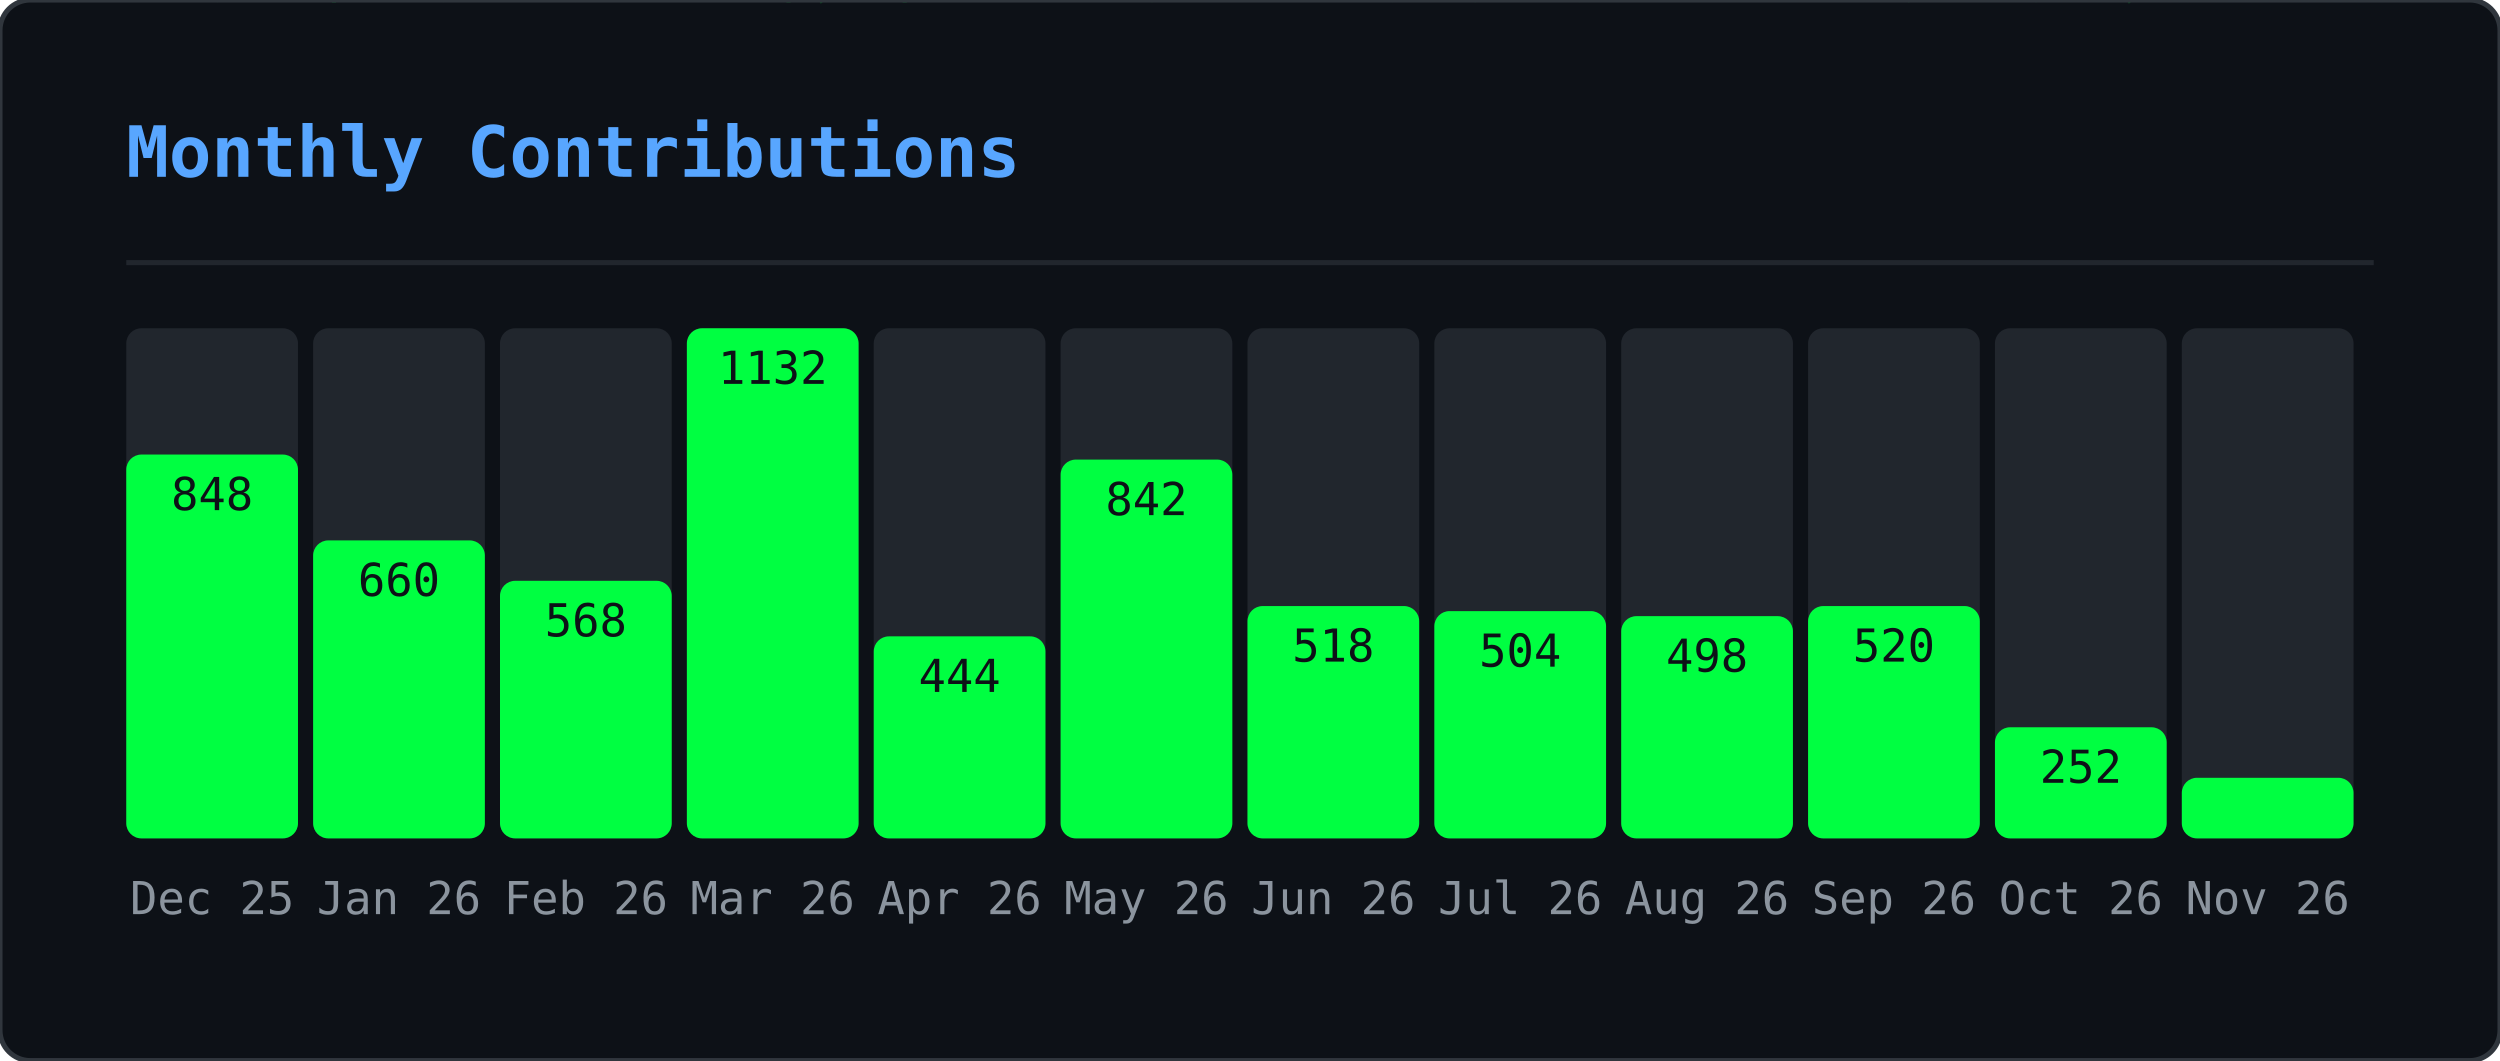
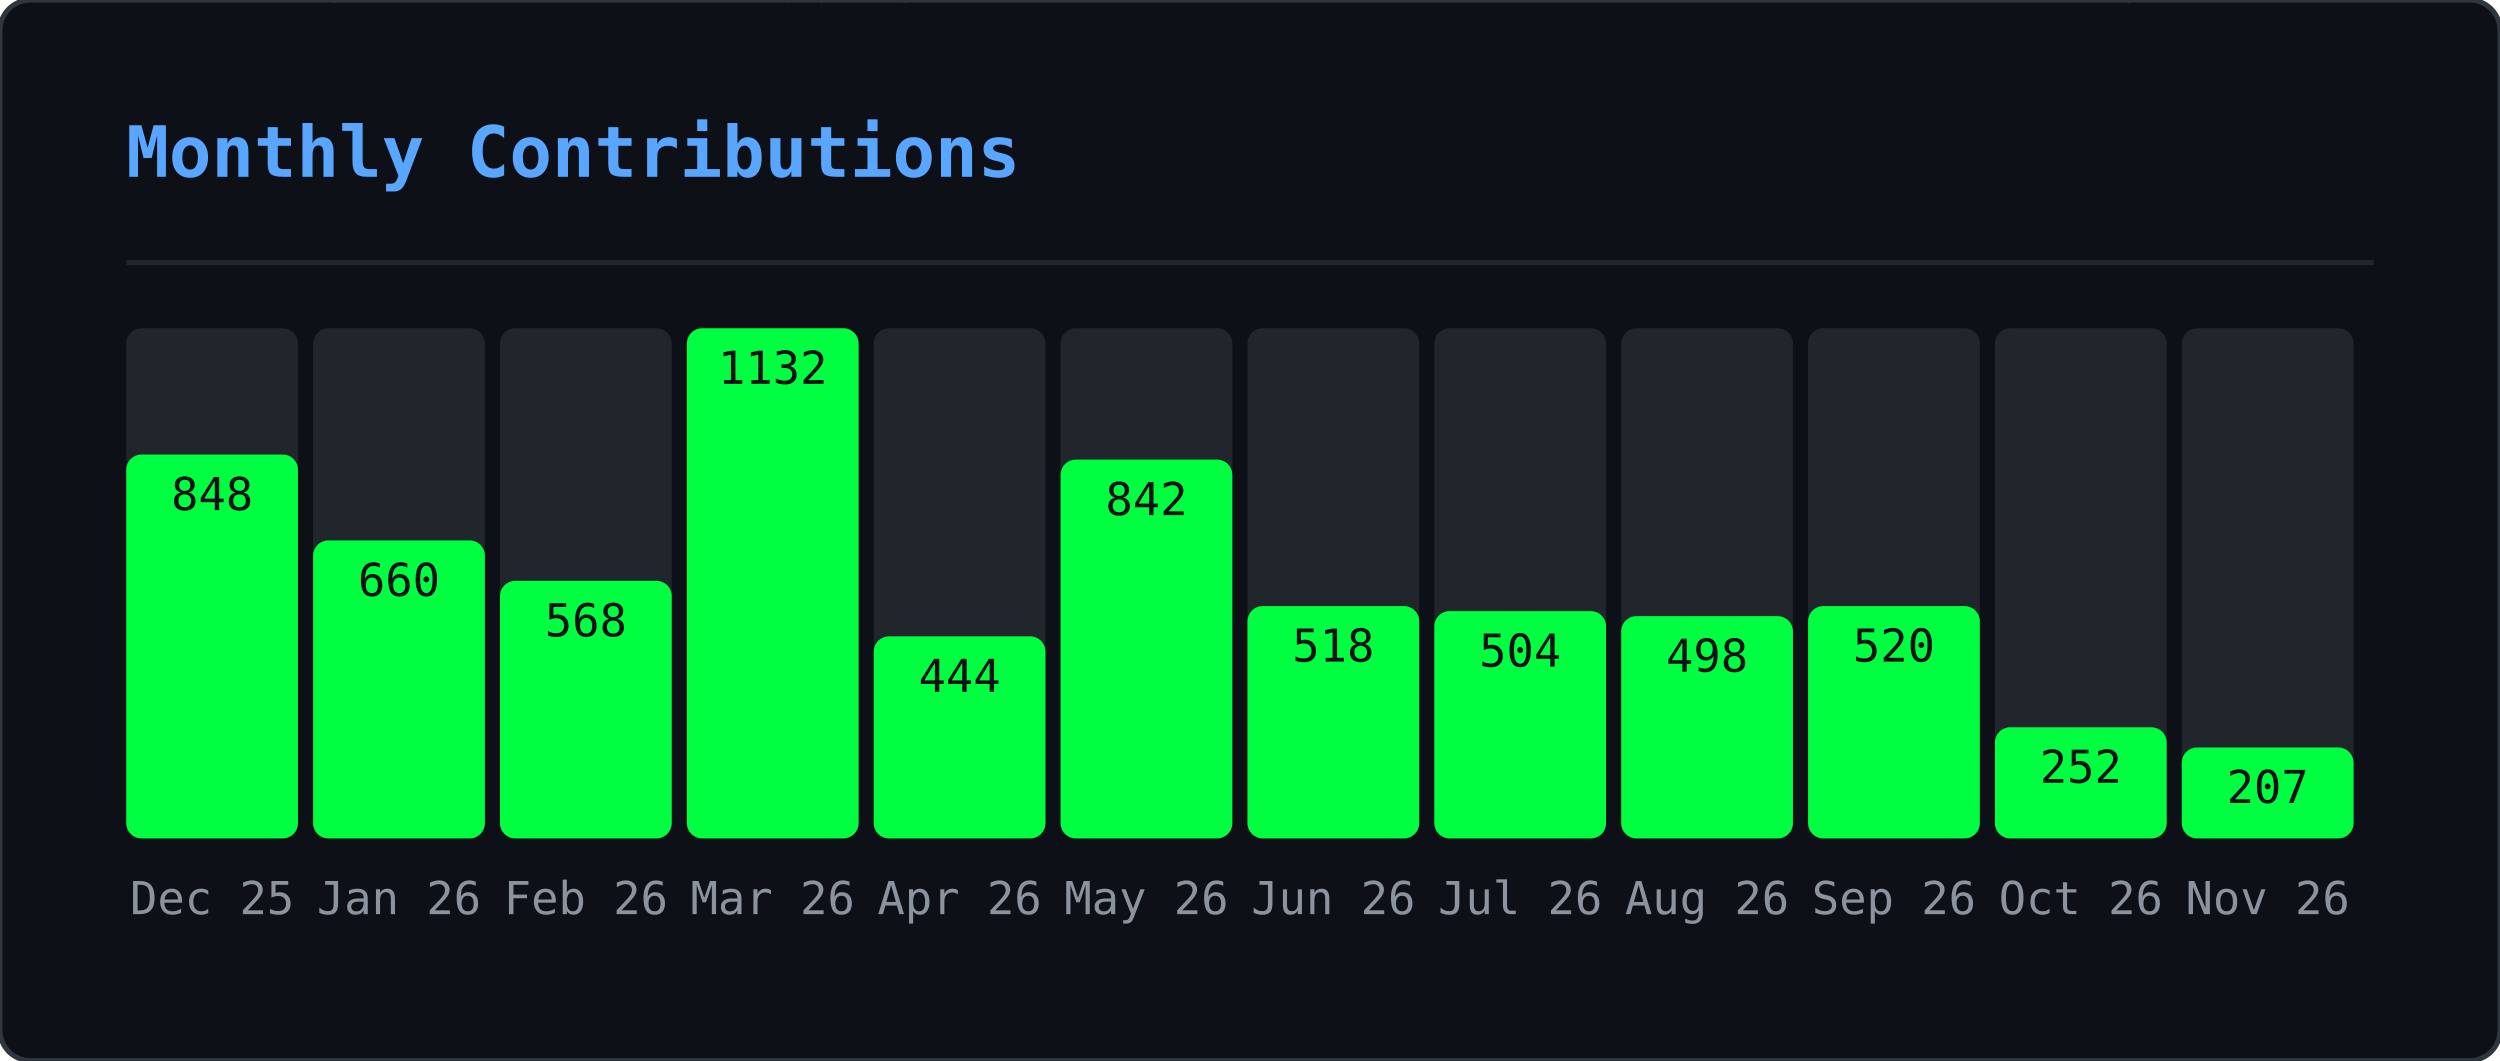
<svg xmlns="http://www.w3.org/2000/svg" width="495" height="210" viewBox="0 0 495 210">
  <defs>
    <clipPath id="gmo-clip">
      <rect width="495" height="210" rx="6" />
    </clipPath>
  </defs>
  <rect width="495" height="210" rx="6" fill="#0d1117" />
  <g clip-path="url(#gmo-clip)">
    <g opacity="0.22">
      <style>@keyframes gmo0{from{transform:translateY(-46px)}to{transform:translateY(224px)}}@keyframes gmo1{from{transform:translateY(-88px)}to{transform:translateY(224px)}}@keyframes gmo2{from{transform:translateY(-60px)}to{transform:translateY(224px)}}@keyframes gmo3{from{transform:translateY(-60px)}to{transform:translateY(224px)}}@keyframes gmo4{from{transform:translateY(-88px)}to{transform:translateY(224px)}}@keyframes gmo5{from{transform:translateY(-60px)}to{transform:translateY(224px)}}@keyframes gmo6{from{transform:translateY(-46px)}to{transform:translateY(224px)}}@keyframes gmo7{from{transform:translateY(-46px)}to{transform:translateY(224px)}}@keyframes gmo8{from{transform:translateY(-88px)}to{transform:translateY(224px)}}@keyframes gmo9{from{transform:translateY(-74px)}to{transform:translateY(224px)}}@keyframes gmo10{from{transform:translateY(-88px)}to{transform:translateY(224px)}}@keyframes gmo11{from{transform:translateY(-60px)}to{transform:translateY(224px)}}@keyframes gmo12{from{transform:translateY(-60px)}to{transform:translateY(224px)}}@keyframes gmo13{from{transform:translateY(-88px)}to{transform:translateY(224px)}}@keyframes gmo14{from{transform:translateY(-60px)}to{transform:translateY(224px)}}@keyframes gmo15{from{transform:translateY(-88px)}to{transform:translateY(224px)}}@keyframes gmo16{from{transform:translateY(-60px)}to{transform:translateY(224px)}}@keyframes gmo17{from{transform:translateY(-46px)}to{transform:translateY(224px)}}@keyframes gmo18{from{transform:translateY(-88px)}to{transform:translateY(224px)}}@keyframes gmo19{from{transform:translateY(-74px)}to{transform:translateY(224px)}}@keyframes gmo20{from{transform:translateY(-88px)}to{transform:translateY(224px)}}@keyframes gmo21{from{transform:translateY(-88px)}to{transform:translateY(224px)}}@keyframes gmo22{from{transform:translateY(-60px)}to{transform:translateY(224px)}}@keyframes gmo23{from{transform:translateY(-88px)}to{transform:translateY(224px)}}@keyframes gmo24{from{transform:translateY(-46px)}to{transform:translateY(224px)}}@keyframes gmo25{from{transform:translateY(-88px)}to{transform:translateY(224px)}}@keyframes gmo26{from{transform:translateY(-88px)}to{transform:translateY(224px)}}@keyframes gmo27{from{transform:translateY(-74px)}to{transform:translateY(224px)}}@keyframes gmo28{from{transform:translateY(-46px)}to{transform:translateY(224px)}}@keyframes gmo29{from{transform:translateY(-46px)}to{transform:translateY(224px)}}@keyframes gmo30{from{transform:translateY(-46px)}to{transform:translateY(224px)}}@keyframes gmo31{from{transform:translateY(-74px)}to{transform:translateY(224px)}}@keyframes gmo32{from{transform:translateY(-46px)}to{transform:translateY(224px)}}@keyframes gmo33{from{transform:translateY(-60px)}to{transform:translateY(224px)}}@keyframes gmo34{from{transform:translateY(-74px)}to{transform:translateY(224px)}}@keyframes gmo35{from{transform:translateY(-60px)}to{transform:translateY(224px)}}@keyframes gmo36{from{transform:translateY(-60px)}to{transform:translateY(224px)}}@keyframes gmo37{from{transform:translateY(-60px)}to{transform:translateY(224px)}}</style>
      <g style="animation:gmo0 3.17s linear infinite;animation-delay:-1.98s">
        <text x="41" y="0" font-family="monospace" font-size="12" fill="#00ff41">ｹ</text>
        <text x="41" y="-14" font-family="monospace" font-size="12" fill="#00ff41" opacity="0.75">ﾏ</text>
        <text x="41" y="-28" font-family="monospace" font-size="12" fill="#00ff41" opacity="0.50">ｽ</text>
        <text x="41" y="-42" font-family="monospace" font-size="12" fill="#00ff41" opacity="0.25">ﾔ</text>
      </g>
      <g style="animation:gmo1 2.45s linear infinite;animation-delay:-0.88s">
        <text x="289" y="0" font-family="monospace" font-size="12" fill="#00ff41">ｷ</text>
        <text x="289" y="-14" font-family="monospace" font-size="12" fill="#00ff41" opacity="0.86">ﾕ</text>
        <text x="289" y="-28" font-family="monospace" font-size="12" fill="#00ff41" opacity="0.71">ﾜ</text>
        <text x="289" y="-42" font-family="monospace" font-size="12" fill="#00ff41" opacity="0.57">ﾐ</text>
        <text x="289" y="-56" font-family="monospace" font-size="12" fill="#00ff41" opacity="0.43">ﾚ</text>
        <text x="289" y="-70" font-family="monospace" font-size="12" fill="#00ff41" opacity="0.29">ﾅ</text>
        <text x="289" y="-84" font-family="monospace" font-size="12" fill="#00ff41" opacity="0.14">ｯ</text>
      </g>
      <g style="animation:gmo2 2.51s linear infinite;animation-delay:-1.82s">
        <text x="33" y="0" font-family="monospace" font-size="12" fill="#00ff41">ﾒ</text>
        <text x="33" y="-14" font-family="monospace" font-size="12" fill="#00ff41" opacity="0.80">ｶ</text>
        <text x="33" y="-28" font-family="monospace" font-size="12" fill="#00ff41" opacity="0.60">ｴ</text>
        <text x="33" y="-42" font-family="monospace" font-size="12" fill="#00ff41" opacity="0.40">ﾄ</text>
        <text x="33" y="-56" font-family="monospace" font-size="12" fill="#00ff41" opacity="0.20">ﾎ</text>
      </g>
      <g style="animation:gmo3 3.01s linear infinite;animation-delay:-2.72s">
        <text x="153" y="0" font-family="monospace" font-size="12" fill="#00ff41">ﾈ</text>
        <text x="153" y="-14" font-family="monospace" font-size="12" fill="#00ff41" opacity="0.80">ﾊ</text>
        <text x="153" y="-28" font-family="monospace" font-size="12" fill="#00ff41" opacity="0.60">ｾ</text>
        <text x="153" y="-42" font-family="monospace" font-size="12" fill="#00ff41" opacity="0.40">ﾅ</text>
        <text x="153" y="-56" font-family="monospace" font-size="12" fill="#00ff41" opacity="0.20">ﾌ</text>
      </g>
      <g style="animation:gmo4 2.14s linear infinite;animation-delay:-0.03s">
        <text x="23" y="0" font-family="monospace" font-size="12" fill="#00ff41">ｭ</text>
        <text x="23" y="-14" font-family="monospace" font-size="12" fill="#00ff41" opacity="0.86">ﾍ</text>
        <text x="23" y="-28" font-family="monospace" font-size="12" fill="#00ff41" opacity="0.71">ﾋ</text>
        <text x="23" y="-42" font-family="monospace" font-size="12" fill="#00ff41" opacity="0.57">ｼ</text>
        <text x="23" y="-56" font-family="monospace" font-size="12" fill="#00ff41" opacity="0.43">ｻ</text>
        <text x="23" y="-70" font-family="monospace" font-size="12" fill="#00ff41" opacity="0.29">ﾝ</text>
        <text x="23" y="-84" font-family="monospace" font-size="12" fill="#00ff41" opacity="0.14">ｷ</text>
      </g>
      <g style="animation:gmo5 1.74s linear infinite;animation-delay:-1.14s">
        <text x="153" y="0" font-family="monospace" font-size="12" fill="#00ff41">ﾐ</text>
        <text x="153" y="-14" font-family="monospace" font-size="12" fill="#00ff41" opacity="0.80">ﾍ</text>
        <text x="153" y="-28" font-family="monospace" font-size="12" fill="#00ff41" opacity="0.60">2</text>
        <text x="153" y="-42" font-family="monospace" font-size="12" fill="#00ff41" opacity="0.40">ﾙ</text>
        <text x="153" y="-56" font-family="monospace" font-size="12" fill="#00ff41" opacity="0.20">ｺ</text>
      </g>
      <g style="animation:gmo6 3.16s linear infinite;animation-delay:-0.73s">
        <text x="97" y="0" font-family="monospace" font-size="12" fill="#00ff41">ｫ</text>
        <text x="97" y="-14" font-family="monospace" font-size="12" fill="#00ff41" opacity="0.75">ｵ</text>
        <text x="97" y="-28" font-family="monospace" font-size="12" fill="#00ff41" opacity="0.50">ﾄ</text>
        <text x="97" y="-42" font-family="monospace" font-size="12" fill="#00ff41" opacity="0.25">ﾂ</text>
      </g>
      <g style="animation:gmo7 2.15s linear infinite;animation-delay:-0.54s">
        <text x="235" y="0" font-family="monospace" font-size="12" fill="#00ff41">ﾙ</text>
        <text x="235" y="-14" font-family="monospace" font-size="12" fill="#00ff41" opacity="0.75">ﾒ</text>
        <text x="235" y="-28" font-family="monospace" font-size="12" fill="#00ff41" opacity="0.50">ｿ</text>
        <text x="235" y="-42" font-family="monospace" font-size="12" fill="#00ff41" opacity="0.25">ｩ</text>
      </g>
      <g style="animation:gmo8 3.18s linear infinite;animation-delay:-1.02s">
        <text x="79" y="0" font-family="monospace" font-size="12" fill="#00ff41">ｫ</text>
        <text x="79" y="-14" font-family="monospace" font-size="12" fill="#00ff41" opacity="0.86">6</text>
        <text x="79" y="-28" font-family="monospace" font-size="12" fill="#00ff41" opacity="0.71">ﾈ</text>
        <text x="79" y="-42" font-family="monospace" font-size="12" fill="#00ff41" opacity="0.57">ﾜ</text>
        <text x="79" y="-56" font-family="monospace" font-size="12" fill="#00ff41" opacity="0.43">ｪ</text>
        <text x="79" y="-70" font-family="monospace" font-size="12" fill="#00ff41" opacity="0.29">ﾃ</text>
        <text x="79" y="-84" font-family="monospace" font-size="12" fill="#00ff41" opacity="0.14">ﾆ</text>
      </g>
      <g style="animation:gmo9 2.86s linear infinite;animation-delay:-0.76s">
        <text x="401" y="0" font-family="monospace" font-size="12" fill="#00ff41">ﾗ</text>
        <text x="401" y="-14" font-family="monospace" font-size="12" fill="#00ff41" opacity="0.83">ﾐ</text>
        <text x="401" y="-28" font-family="monospace" font-size="12" fill="#00ff41" opacity="0.67">ｺ</text>
        <text x="401" y="-42" font-family="monospace" font-size="12" fill="#00ff41" opacity="0.50">3</text>
        <text x="401" y="-56" font-family="monospace" font-size="12" fill="#00ff41" opacity="0.33">3</text>
        <text x="401" y="-70" font-family="monospace" font-size="12" fill="#00ff41" opacity="0.17">4</text>
      </g>
      <g style="animation:gmo10 1.60s linear infinite;animation-delay:-1.57s">
        <text x="364" y="0" font-family="monospace" font-size="12" fill="#00ff41">ﾚ</text>
        <text x="364" y="-14" font-family="monospace" font-size="12" fill="#00ff41" opacity="0.86">ﾉ</text>
        <text x="364" y="-28" font-family="monospace" font-size="12" fill="#00ff41" opacity="0.71">0</text>
        <text x="364" y="-42" font-family="monospace" font-size="12" fill="#00ff41" opacity="0.57">ﾉ</text>
        <text x="364" y="-56" font-family="monospace" font-size="12" fill="#00ff41" opacity="0.43">ﾒ</text>
        <text x="364" y="-70" font-family="monospace" font-size="12" fill="#00ff41" opacity="0.29">ｴ</text>
        <text x="364" y="-84" font-family="monospace" font-size="12" fill="#00ff41" opacity="0.14">ｩ</text>
      </g>
      <g style="animation:gmo11 2.72s linear infinite;animation-delay:-0.83s">
        <text x="225" y="0" font-family="monospace" font-size="12" fill="#00ff41">ｷ</text>
        <text x="225" y="-14" font-family="monospace" font-size="12" fill="#00ff41" opacity="0.80">2</text>
        <text x="225" y="-28" font-family="monospace" font-size="12" fill="#00ff41" opacity="0.60">6</text>
        <text x="225" y="-42" font-family="monospace" font-size="12" fill="#00ff41" opacity="0.40">ﾌ</text>
        <text x="225" y="-56" font-family="monospace" font-size="12" fill="#00ff41" opacity="0.20">ｱ</text>
      </g>
      <g style="animation:gmo12 2.22s linear infinite;animation-delay:-0.60s">
        <text x="201" y="0" font-family="monospace" font-size="12" fill="#00ff41">ﾄ</text>
        <text x="201" y="-14" font-family="monospace" font-size="12" fill="#00ff41" opacity="0.80">1</text>
        <text x="201" y="-28" font-family="monospace" font-size="12" fill="#00ff41" opacity="0.60">ﾘ</text>
        <text x="201" y="-42" font-family="monospace" font-size="12" fill="#00ff41" opacity="0.40">ｯ</text>
        <text x="201" y="-56" font-family="monospace" font-size="12" fill="#00ff41" opacity="0.20">ｼ</text>
      </g>
      <g style="animation:gmo13 1.79s linear infinite;animation-delay:-0.36s">
        <text x="86" y="0" font-family="monospace" font-size="12" fill="#00ff41">ﾃ</text>
        <text x="86" y="-14" font-family="monospace" font-size="12" fill="#00ff41" opacity="0.86">ﾛ</text>
        <text x="86" y="-28" font-family="monospace" font-size="12" fill="#00ff41" opacity="0.71">ｱ</text>
        <text x="86" y="-42" font-family="monospace" font-size="12" fill="#00ff41" opacity="0.57">ﾆ</text>
        <text x="86" y="-56" font-family="monospace" font-size="12" fill="#00ff41" opacity="0.43">ﾓ</text>
        <text x="86" y="-70" font-family="monospace" font-size="12" fill="#00ff41" opacity="0.29">ﾛ</text>
        <text x="86" y="-84" font-family="monospace" font-size="12" fill="#00ff41" opacity="0.14">ｴ</text>
      </g>
      <g style="animation:gmo14 2.06s linear infinite;animation-delay:-1.98s">
        <text x="376" y="0" font-family="monospace" font-size="12" fill="#00ff41">ｧ</text>
        <text x="376" y="-14" font-family="monospace" font-size="12" fill="#00ff41" opacity="0.80">ﾛ</text>
        <text x="376" y="-28" font-family="monospace" font-size="12" fill="#00ff41" opacity="0.60">ﾁ</text>
        <text x="376" y="-42" font-family="monospace" font-size="12" fill="#00ff41" opacity="0.40">ｱ</text>
        <text x="376" y="-56" font-family="monospace" font-size="12" fill="#00ff41" opacity="0.20">ﾎ</text>
      </g>
      <g style="animation:gmo15 3.12s linear infinite;animation-delay:-2.07s">
        <text x="71" y="0" font-family="monospace" font-size="12" fill="#00ff41">5</text>
        <text x="71" y="-14" font-family="monospace" font-size="12" fill="#00ff41" opacity="0.86">ｼ</text>
        <text x="71" y="-28" font-family="monospace" font-size="12" fill="#00ff41" opacity="0.71">ｩ</text>
        <text x="71" y="-42" font-family="monospace" font-size="12" fill="#00ff41" opacity="0.57">0</text>
        <text x="71" y="-56" font-family="monospace" font-size="12" fill="#00ff41" opacity="0.43">ﾋ</text>
        <text x="71" y="-70" font-family="monospace" font-size="12" fill="#00ff41" opacity="0.29">ｫ</text>
        <text x="71" y="-84" font-family="monospace" font-size="12" fill="#00ff41" opacity="0.14">ﾏ</text>
      </g>
      <g style="animation:gmo16 2.05s linear infinite;animation-delay:-0.96s">
        <text x="161" y="0" font-family="monospace" font-size="12" fill="#00ff41">ﾀ</text>
        <text x="161" y="-14" font-family="monospace" font-size="12" fill="#00ff41" opacity="0.80">0</text>
        <text x="161" y="-28" font-family="monospace" font-size="12" fill="#00ff41" opacity="0.60">ｲ</text>
        <text x="161" y="-42" font-family="monospace" font-size="12" fill="#00ff41" opacity="0.40">2</text>
        <text x="161" y="-56" font-family="monospace" font-size="12" fill="#00ff41" opacity="0.20">6</text>
      </g>
      <g style="animation:gmo17 2.52s linear infinite;animation-delay:-1.49s">
        <text x="334" y="0" font-family="monospace" font-size="12" fill="#00ff41">6</text>
        <text x="334" y="-14" font-family="monospace" font-size="12" fill="#00ff41" opacity="0.75">ｺ</text>
        <text x="334" y="-28" font-family="monospace" font-size="12" fill="#00ff41" opacity="0.50">ﾂ</text>
        <text x="334" y="-42" font-family="monospace" font-size="12" fill="#00ff41" opacity="0.25">ｶ</text>
      </g>
      <g style="animation:gmo18 3.05s linear infinite;animation-delay:-0.04s">
        <text x="178" y="0" font-family="monospace" font-size="12" fill="#00ff41">ｼ</text>
        <text x="178" y="-14" font-family="monospace" font-size="12" fill="#00ff41" opacity="0.86">ｫ</text>
        <text x="178" y="-28" font-family="monospace" font-size="12" fill="#00ff41" opacity="0.71">ｻ</text>
        <text x="178" y="-42" font-family="monospace" font-size="12" fill="#00ff41" opacity="0.57">ﾝ</text>
        <text x="178" y="-56" font-family="monospace" font-size="12" fill="#00ff41" opacity="0.43">ｭ</text>
        <text x="178" y="-70" font-family="monospace" font-size="12" fill="#00ff41" opacity="0.29">2</text>
        <text x="178" y="-84" font-family="monospace" font-size="12" fill="#00ff41" opacity="0.14">ﾌ</text>
      </g>
      <g style="animation:gmo19 1.75s linear infinite;animation-delay:-0.88s">
        <text x="354" y="0" font-family="monospace" font-size="12" fill="#00ff41">0</text>
        <text x="354" y="-14" font-family="monospace" font-size="12" fill="#00ff41" opacity="0.83">ｯ</text>
        <text x="354" y="-28" font-family="monospace" font-size="12" fill="#00ff41" opacity="0.67">ｾ</text>
        <text x="354" y="-42" font-family="monospace" font-size="12" fill="#00ff41" opacity="0.50">ﾍ</text>
        <text x="354" y="-56" font-family="monospace" font-size="12" fill="#00ff41" opacity="0.33">ﾍ</text>
        <text x="354" y="-70" font-family="monospace" font-size="12" fill="#00ff41" opacity="0.17">ﾚ</text>
      </g>
      <g style="animation:gmo20 2.59s linear infinite;animation-delay:-1.04s">
        <text x="376" y="0" font-family="monospace" font-size="12" fill="#00ff41">ﾕ</text>
        <text x="376" y="-14" font-family="monospace" font-size="12" fill="#00ff41" opacity="0.86">ﾔ</text>
        <text x="376" y="-28" font-family="monospace" font-size="12" fill="#00ff41" opacity="0.71">5</text>
        <text x="376" y="-42" font-family="monospace" font-size="12" fill="#00ff41" opacity="0.57">ﾊ</text>
        <text x="376" y="-56" font-family="monospace" font-size="12" fill="#00ff41" opacity="0.43">ｸ</text>
        <text x="376" y="-70" font-family="monospace" font-size="12" fill="#00ff41" opacity="0.29">ﾂ</text>
        <text x="376" y="-84" font-family="monospace" font-size="12" fill="#00ff41" opacity="0.14">4</text>
      </g>
      <g style="animation:gmo21 1.78s linear infinite;animation-delay:-0.41s">
        <text x="420" y="0" font-family="monospace" font-size="12" fill="#00ff41">ﾀ</text>
        <text x="420" y="-14" font-family="monospace" font-size="12" fill="#00ff41" opacity="0.86">ｪ</text>
        <text x="420" y="-28" font-family="monospace" font-size="12" fill="#00ff41" opacity="0.71">ｮ</text>
        <text x="420" y="-42" font-family="monospace" font-size="12" fill="#00ff41" opacity="0.57">ｩ</text>
        <text x="420" y="-56" font-family="monospace" font-size="12" fill="#00ff41" opacity="0.43">ｪ</text>
        <text x="420" y="-70" font-family="monospace" font-size="12" fill="#00ff41" opacity="0.29">ﾚ</text>
        <text x="420" y="-84" font-family="monospace" font-size="12" fill="#00ff41" opacity="0.14">1</text>
      </g>
      <g style="animation:gmo22 2.87s linear infinite;animation-delay:-1.77s">
        <text x="176" y="0" font-family="monospace" font-size="12" fill="#00ff41">ﾈ</text>
        <text x="176" y="-14" font-family="monospace" font-size="12" fill="#00ff41" opacity="0.80">ﾀ</text>
        <text x="176" y="-28" font-family="monospace" font-size="12" fill="#00ff41" opacity="0.60">ﾒ</text>
        <text x="176" y="-42" font-family="monospace" font-size="12" fill="#00ff41" opacity="0.40">ｫ</text>
        <text x="176" y="-56" font-family="monospace" font-size="12" fill="#00ff41" opacity="0.20">ﾔ</text>
      </g>
      <g style="animation:gmo23 2.10s linear infinite;animation-delay:-0.39s">
        <text x="139" y="0" font-family="monospace" font-size="12" fill="#00ff41">ｶ</text>
        <text x="139" y="-14" font-family="monospace" font-size="12" fill="#00ff41" opacity="0.86">ｨ</text>
        <text x="139" y="-28" font-family="monospace" font-size="12" fill="#00ff41" opacity="0.71">ｼ</text>
        <text x="139" y="-42" font-family="monospace" font-size="12" fill="#00ff41" opacity="0.57">ﾘ</text>
        <text x="139" y="-56" font-family="monospace" font-size="12" fill="#00ff41" opacity="0.43">ｽ</text>
        <text x="139" y="-70" font-family="monospace" font-size="12" fill="#00ff41" opacity="0.29">ﾆ</text>
        <text x="139" y="-84" font-family="monospace" font-size="12" fill="#00ff41" opacity="0.14">ｴ</text>
      </g>
      <g style="animation:gmo24 1.56s linear infinite;animation-delay:-0.69s">
        <text x="112" y="0" font-family="monospace" font-size="12" fill="#00ff41">ｸ</text>
        <text x="112" y="-14" font-family="monospace" font-size="12" fill="#00ff41" opacity="0.75">1</text>
        <text x="112" y="-28" font-family="monospace" font-size="12" fill="#00ff41" opacity="0.50">ｭ</text>
        <text x="112" y="-42" font-family="monospace" font-size="12" fill="#00ff41" opacity="0.25">6</text>
      </g>
      <g style="animation:gmo25 2.70s linear infinite;animation-delay:-2.64s">
        <text x="190" y="0" font-family="monospace" font-size="12" fill="#00ff41">ﾇ</text>
        <text x="190" y="-14" font-family="monospace" font-size="12" fill="#00ff41" opacity="0.86">0</text>
        <text x="190" y="-28" font-family="monospace" font-size="12" fill="#00ff41" opacity="0.71">ﾋ</text>
        <text x="190" y="-42" font-family="monospace" font-size="12" fill="#00ff41" opacity="0.57">ｦ</text>
        <text x="190" y="-56" font-family="monospace" font-size="12" fill="#00ff41" opacity="0.43">ﾂ</text>
        <text x="190" y="-70" font-family="monospace" font-size="12" fill="#00ff41" opacity="0.29">ﾘ</text>
        <text x="190" y="-84" font-family="monospace" font-size="12" fill="#00ff41" opacity="0.14">2</text>
      </g>
      <g style="animation:gmo26 2.67s linear infinite;animation-delay:-1.16s">
        <text x="302" y="0" font-family="monospace" font-size="12" fill="#00ff41">ﾁ</text>
        <text x="302" y="-14" font-family="monospace" font-size="12" fill="#00ff41" opacity="0.86">ｯ</text>
        <text x="302" y="-28" font-family="monospace" font-size="12" fill="#00ff41" opacity="0.71">ｿ</text>
        <text x="302" y="-42" font-family="monospace" font-size="12" fill="#00ff41" opacity="0.57">ｾ</text>
        <text x="302" y="-56" font-family="monospace" font-size="12" fill="#00ff41" opacity="0.43">ｴ</text>
        <text x="302" y="-70" font-family="monospace" font-size="12" fill="#00ff41" opacity="0.29">ﾜ</text>
        <text x="302" y="-84" font-family="monospace" font-size="12" fill="#00ff41" opacity="0.14">ｯ</text>
      </g>
      <g style="animation:gmo27 2.94s linear infinite;animation-delay:-0.60s">
        <text x="274" y="0" font-family="monospace" font-size="12" fill="#00ff41">ﾅ</text>
        <text x="274" y="-14" font-family="monospace" font-size="12" fill="#00ff41" opacity="0.83">ﾃ</text>
        <text x="274" y="-28" font-family="monospace" font-size="12" fill="#00ff41" opacity="0.67">2</text>
        <text x="274" y="-42" font-family="monospace" font-size="12" fill="#00ff41" opacity="0.50">4</text>
        <text x="274" y="-56" font-family="monospace" font-size="12" fill="#00ff41" opacity="0.33">ｸ</text>
        <text x="274" y="-70" font-family="monospace" font-size="12" fill="#00ff41" opacity="0.17">ﾆ</text>
      </g>
      <g style="animation:gmo28 2.07s linear infinite;animation-delay:-1.69s">
        <text x="25" y="0" font-family="monospace" font-size="12" fill="#00ff41">ﾐ</text>
        <text x="25" y="-14" font-family="monospace" font-size="12" fill="#00ff41" opacity="0.75">ｯ</text>
        <text x="25" y="-28" font-family="monospace" font-size="12" fill="#00ff41" opacity="0.50">ﾛ</text>
        <text x="25" y="-42" font-family="monospace" font-size="12" fill="#00ff41" opacity="0.25">ｺ</text>
      </g>
      <g style="animation:gmo29 1.80s linear infinite;animation-delay:-0.49s">
        <text x="218" y="0" font-family="monospace" font-size="12" fill="#00ff41">ﾐ</text>
        <text x="218" y="-14" font-family="monospace" font-size="12" fill="#00ff41" opacity="0.75">ｬ</text>
        <text x="218" y="-28" font-family="monospace" font-size="12" fill="#00ff41" opacity="0.50">ｾ</text>
        <text x="218" y="-42" font-family="monospace" font-size="12" fill="#00ff41" opacity="0.25">ﾌ</text>
      </g>
      <g style="animation:gmo30 1.76s linear infinite;animation-delay:-0.68s">
        <text x="182" y="0" font-family="monospace" font-size="12" fill="#00ff41">0</text>
        <text x="182" y="-14" font-family="monospace" font-size="12" fill="#00ff41" opacity="0.75">ﾒ</text>
        <text x="182" y="-28" font-family="monospace" font-size="12" fill="#00ff41" opacity="0.50">7</text>
        <text x="182" y="-42" font-family="monospace" font-size="12" fill="#00ff41" opacity="0.25">ｵ</text>
      </g>
      <g style="animation:gmo31 2.53s linear infinite;animation-delay:-1.66s">
        <text x="63" y="0" font-family="monospace" font-size="12" fill="#00ff41">ﾈ</text>
        <text x="63" y="-14" font-family="monospace" font-size="12" fill="#00ff41" opacity="0.83">ｷ</text>
        <text x="63" y="-28" font-family="monospace" font-size="12" fill="#00ff41" opacity="0.67">ﾝ</text>
        <text x="63" y="-42" font-family="monospace" font-size="12" fill="#00ff41" opacity="0.50">ﾄ</text>
        <text x="63" y="-56" font-family="monospace" font-size="12" fill="#00ff41" opacity="0.33">ﾃ</text>
        <text x="63" y="-70" font-family="monospace" font-size="12" fill="#00ff41" opacity="0.17">ﾛ</text>
      </g>
      <g style="animation:gmo32 1.81s linear infinite;animation-delay:-0.67s">
        <text x="179" y="0" font-family="monospace" font-size="12" fill="#00ff41">1</text>
        <text x="179" y="-14" font-family="monospace" font-size="12" fill="#00ff41" opacity="0.75">ｺ</text>
        <text x="179" y="-28" font-family="monospace" font-size="12" fill="#00ff41" opacity="0.50">ﾚ</text>
        <text x="179" y="-42" font-family="monospace" font-size="12" fill="#00ff41" opacity="0.25">ｸ</text>
      </g>
      <g style="animation:gmo33 1.77s linear infinite;animation-delay:-1.62s">
        <text x="415" y="0" font-family="monospace" font-size="12" fill="#00ff41">4</text>
        <text x="415" y="-14" font-family="monospace" font-size="12" fill="#00ff41" opacity="0.80">ﾅ</text>
        <text x="415" y="-28" font-family="monospace" font-size="12" fill="#00ff41" opacity="0.60">ｩ</text>
        <text x="415" y="-42" font-family="monospace" font-size="12" fill="#00ff41" opacity="0.40">ﾏ</text>
        <text x="415" y="-56" font-family="monospace" font-size="12" fill="#00ff41" opacity="0.20">ﾚ</text>
      </g>
      <g style="animation:gmo34 2.31s linear infinite;animation-delay:-1.28s">
        <text x="247" y="0" font-family="monospace" font-size="12" fill="#00ff41">ﾄ</text>
        <text x="247" y="-14" font-family="monospace" font-size="12" fill="#00ff41" opacity="0.83">ﾉ</text>
        <text x="247" y="-28" font-family="monospace" font-size="12" fill="#00ff41" opacity="0.67">ﾙ</text>
        <text x="247" y="-42" font-family="monospace" font-size="12" fill="#00ff41" opacity="0.50">9</text>
        <text x="247" y="-56" font-family="monospace" font-size="12" fill="#00ff41" opacity="0.33">ﾈ</text>
        <text x="247" y="-70" font-family="monospace" font-size="12" fill="#00ff41" opacity="0.17">ﾎ</text>
      </g>
      <g style="animation:gmo35 2.09s linear infinite;animation-delay:-1.70s">
        <text x="103" y="0" font-family="monospace" font-size="12" fill="#00ff41">ﾋ</text>
        <text x="103" y="-14" font-family="monospace" font-size="12" fill="#00ff41" opacity="0.80">8</text>
        <text x="103" y="-28" font-family="monospace" font-size="12" fill="#00ff41" opacity="0.60">ﾆ</text>
        <text x="103" y="-42" font-family="monospace" font-size="12" fill="#00ff41" opacity="0.40">ﾀ</text>
        <text x="103" y="-56" font-family="monospace" font-size="12" fill="#00ff41" opacity="0.20">ｪ</text>
      </g>
      <g style="animation:gmo36 2.94s linear infinite;animation-delay:-0.05s">
        <text x="311" y="0" font-family="monospace" font-size="12" fill="#00ff41">ﾅ</text>
        <text x="311" y="-14" font-family="monospace" font-size="12" fill="#00ff41" opacity="0.80">ｿ</text>
        <text x="311" y="-28" font-family="monospace" font-size="12" fill="#00ff41" opacity="0.60">ﾖ</text>
        <text x="311" y="-42" font-family="monospace" font-size="12" fill="#00ff41" opacity="0.40">ﾃ</text>
        <text x="311" y="-56" font-family="monospace" font-size="12" fill="#00ff41" opacity="0.20">ﾖ</text>
      </g>
      <g style="animation:gmo37 2.92s linear infinite;animation-delay:-1.30s">
        <text x="298" y="0" font-family="monospace" font-size="12" fill="#00ff41">ﾕ</text>
        <text x="298" y="-14" font-family="monospace" font-size="12" fill="#00ff41" opacity="0.80">ﾏ</text>
        <text x="298" y="-28" font-family="monospace" font-size="12" fill="#00ff41" opacity="0.60">ﾕ</text>
        <text x="298" y="-42" font-family="monospace" font-size="12" fill="#00ff41" opacity="0.40">ｺ</text>
        <text x="298" y="-56" font-family="monospace" font-size="12" fill="#00ff41" opacity="0.20">ｲ</text>
      </g>
    </g>
  </g>
  <rect width="495" height="210" rx="6" fill="none" stroke="#30363d" stroke-width="1" />
  <text x="25" y="35" font-family="monospace" font-size="14" font-weight="600" fill="#58a6ff">Monthly Contributions</text>
  <line x1="25" y1="52" x2="470" y2="52" stroke="#21262d" stroke-width="1" />
  <rect x="25" y="65" width="34" height="101" rx="3" fill="#21262d" />
  <rect x="25" y="90" width="34" height="76" rx="3" fill="#00ff41" />
  <text x="42" y="181" text-anchor="middle" font-family="monospace" font-size="9" fill="#8b949e">Dec 25</text>
  <text x="42" y="101" text-anchor="middle" font-family="monospace" font-size="9" fill="#0d1117">848</text>
  <rect x="62" y="65" width="34" height="101" rx="3" fill="#21262d" />
  <rect x="62" y="107" width="34" height="59" rx="3" fill="#00ff41" />
  <text x="79" y="181" text-anchor="middle" font-family="monospace" font-size="9" fill="#8b949e">Jan 26</text>
  <text x="79" y="118" text-anchor="middle" font-family="monospace" font-size="9" fill="#0d1117">660</text>
  <rect x="99" y="65" width="34" height="101" rx="3" fill="#21262d" />
  <rect x="99" y="115" width="34" height="51" rx="3" fill="#00ff41" />
  <text x="116" y="181" text-anchor="middle" font-family="monospace" font-size="9" fill="#8b949e">Feb 26</text>
  <text x="116" y="126" text-anchor="middle" font-family="monospace" font-size="9" fill="#0d1117">568</text>
  <rect x="136" y="65" width="34" height="101" rx="3" fill="#21262d" />
  <rect x="136" y="65" width="34" height="101" rx="3" fill="#00ff41" />
  <text x="153" y="181" text-anchor="middle" font-family="monospace" font-size="9" fill="#8b949e">Mar 26</text>
  <text x="153" y="76" text-anchor="middle" font-family="monospace" font-size="9" fill="#0d1117">1132</text>
  <rect x="173" y="65" width="34" height="101" rx="3" fill="#21262d" />
  <rect x="173" y="126" width="34" height="40" rx="3" fill="#00ff41" />
  <text x="190" y="181" text-anchor="middle" font-family="monospace" font-size="9" fill="#8b949e">Apr 26</text>
  <text x="190" y="137" text-anchor="middle" font-family="monospace" font-size="9" fill="#0d1117">444</text>
  <rect x="210" y="65" width="34" height="101" rx="3" fill="#21262d" />
  <rect x="210" y="91" width="34" height="75" rx="3" fill="#00ff41" />
  <text x="227" y="181" text-anchor="middle" font-family="monospace" font-size="9" fill="#8b949e">May 26</text>
  <text x="227" y="102" text-anchor="middle" font-family="monospace" font-size="9" fill="#0d1117">842</text>
  <rect x="247" y="65" width="34" height="101" rx="3" fill="#21262d" />
  <rect x="247" y="120" width="34" height="46" rx="3" fill="#00ff41" />
  <text x="264" y="181" text-anchor="middle" font-family="monospace" font-size="9" fill="#8b949e">Jun 26</text>
  <text x="264" y="131" text-anchor="middle" font-family="monospace" font-size="9" fill="#0d1117">518</text>
  <rect x="284" y="65" width="34" height="101" rx="3" fill="#21262d" />
  <rect x="284" y="121" width="34" height="45" rx="3" fill="#00ff41" />
  <text x="301" y="181" text-anchor="middle" font-family="monospace" font-size="9" fill="#8b949e">Jul 26</text>
  <text x="301" y="132" text-anchor="middle" font-family="monospace" font-size="9" fill="#0d1117">504</text>
  <rect x="321" y="65" width="34" height="101" rx="3" fill="#21262d" />
  <rect x="321" y="122" width="34" height="44" rx="3" fill="#00ff41" />
  <text x="338" y="181" text-anchor="middle" font-family="monospace" font-size="9" fill="#8b949e">Aug 26</text>
  <text x="338" y="133" text-anchor="middle" font-family="monospace" font-size="9" fill="#0d1117">498</text>
  <rect x="358" y="65" width="34" height="101" rx="3" fill="#21262d" />
  <rect x="358" y="120" width="34" height="46" rx="3" fill="#00ff41" />
  <text x="375" y="181" text-anchor="middle" font-family="monospace" font-size="9" fill="#8b949e">Sep 26</text>
  <text x="375" y="131" text-anchor="middle" font-family="monospace" font-size="9" fill="#0d1117">520</text>
  <rect x="395" y="65" width="34" height="101" rx="3" fill="#21262d" />
  <rect x="395" y="144" width="34" height="22" rx="3" fill="#00ff41" />
  <text x="412" y="181" text-anchor="middle" font-family="monospace" font-size="9" fill="#8b949e">Oct 26</text>
  <text x="412" y="155" text-anchor="middle" font-family="monospace" font-size="9" fill="#0d1117">252</text>
  <rect x="432" y="65" width="34" height="101" rx="3" fill="#21262d" />
-   <rect x="432" y="154" width="34" height="12" rx="3" fill="#00ff41" />
+   <rect x="432" y="148" width="34" height="18" rx="3" fill="#00ff41" />
  <text x="449" y="181" text-anchor="middle" font-family="monospace" font-size="9" fill="#8b949e">Nov 26</text>
+   <text x="449" y="159" text-anchor="middle" font-family="monospace" font-size="9" fill="#0d1117">207</text>
</svg>
